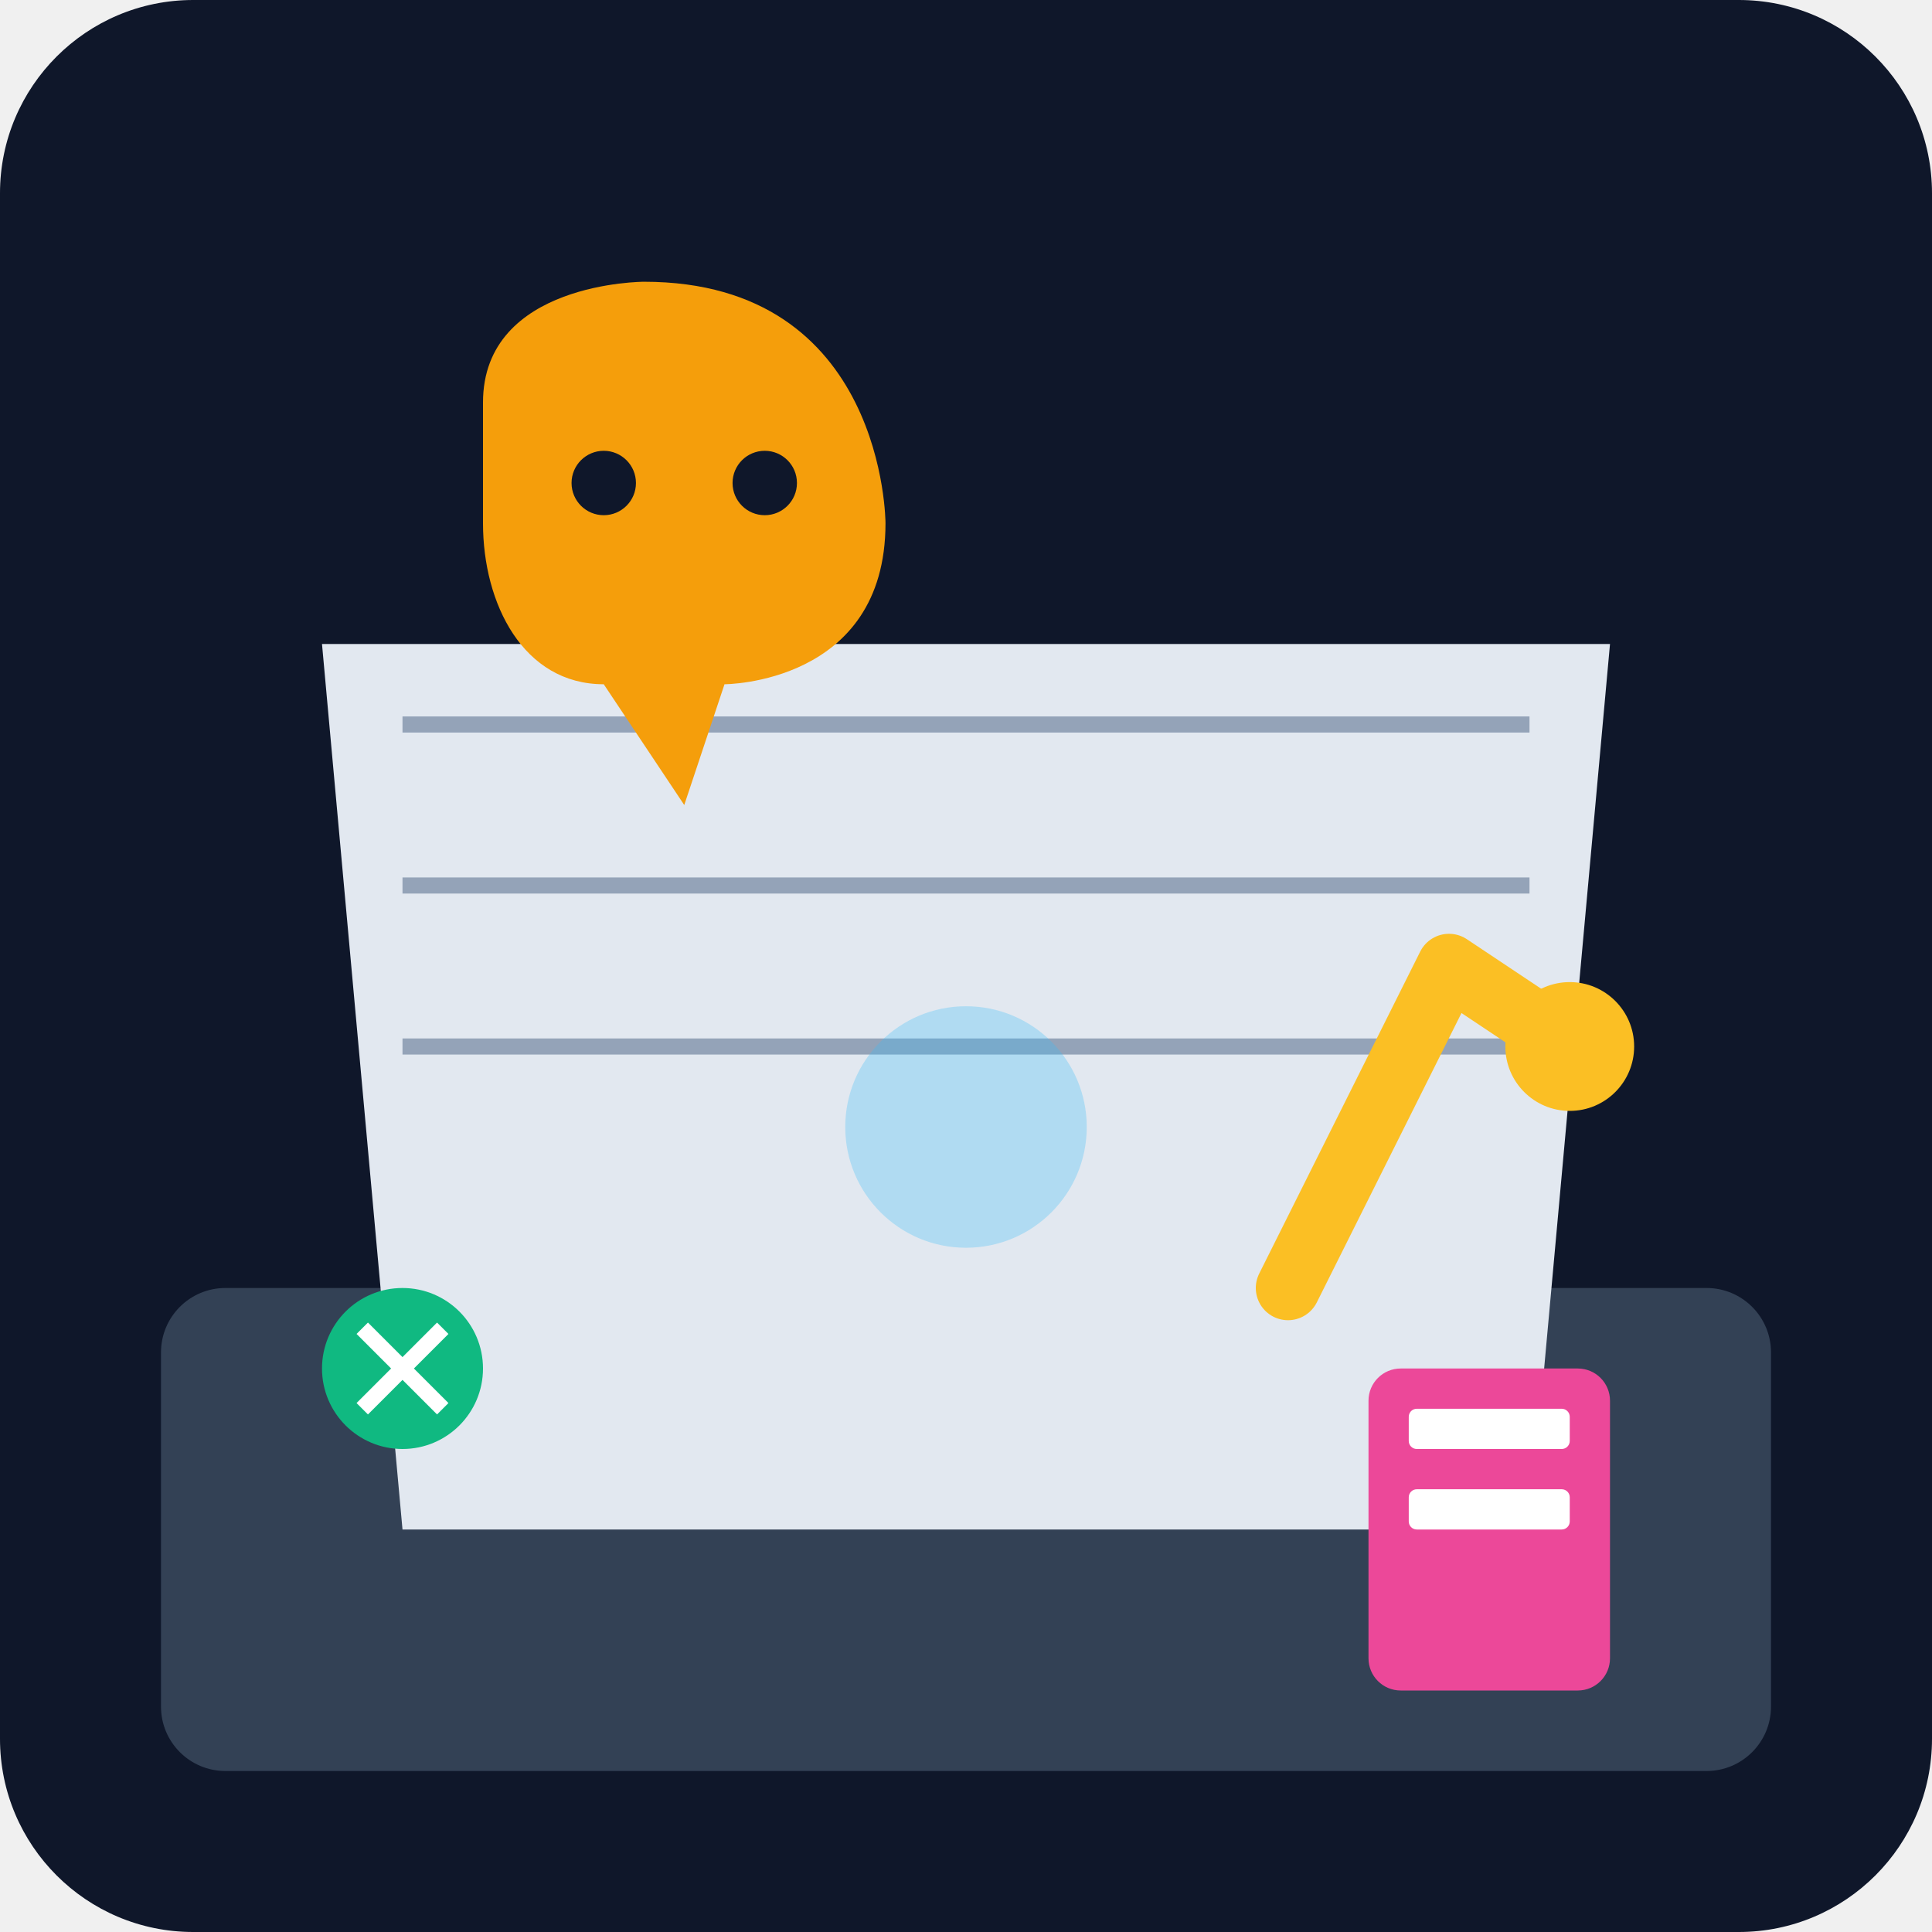
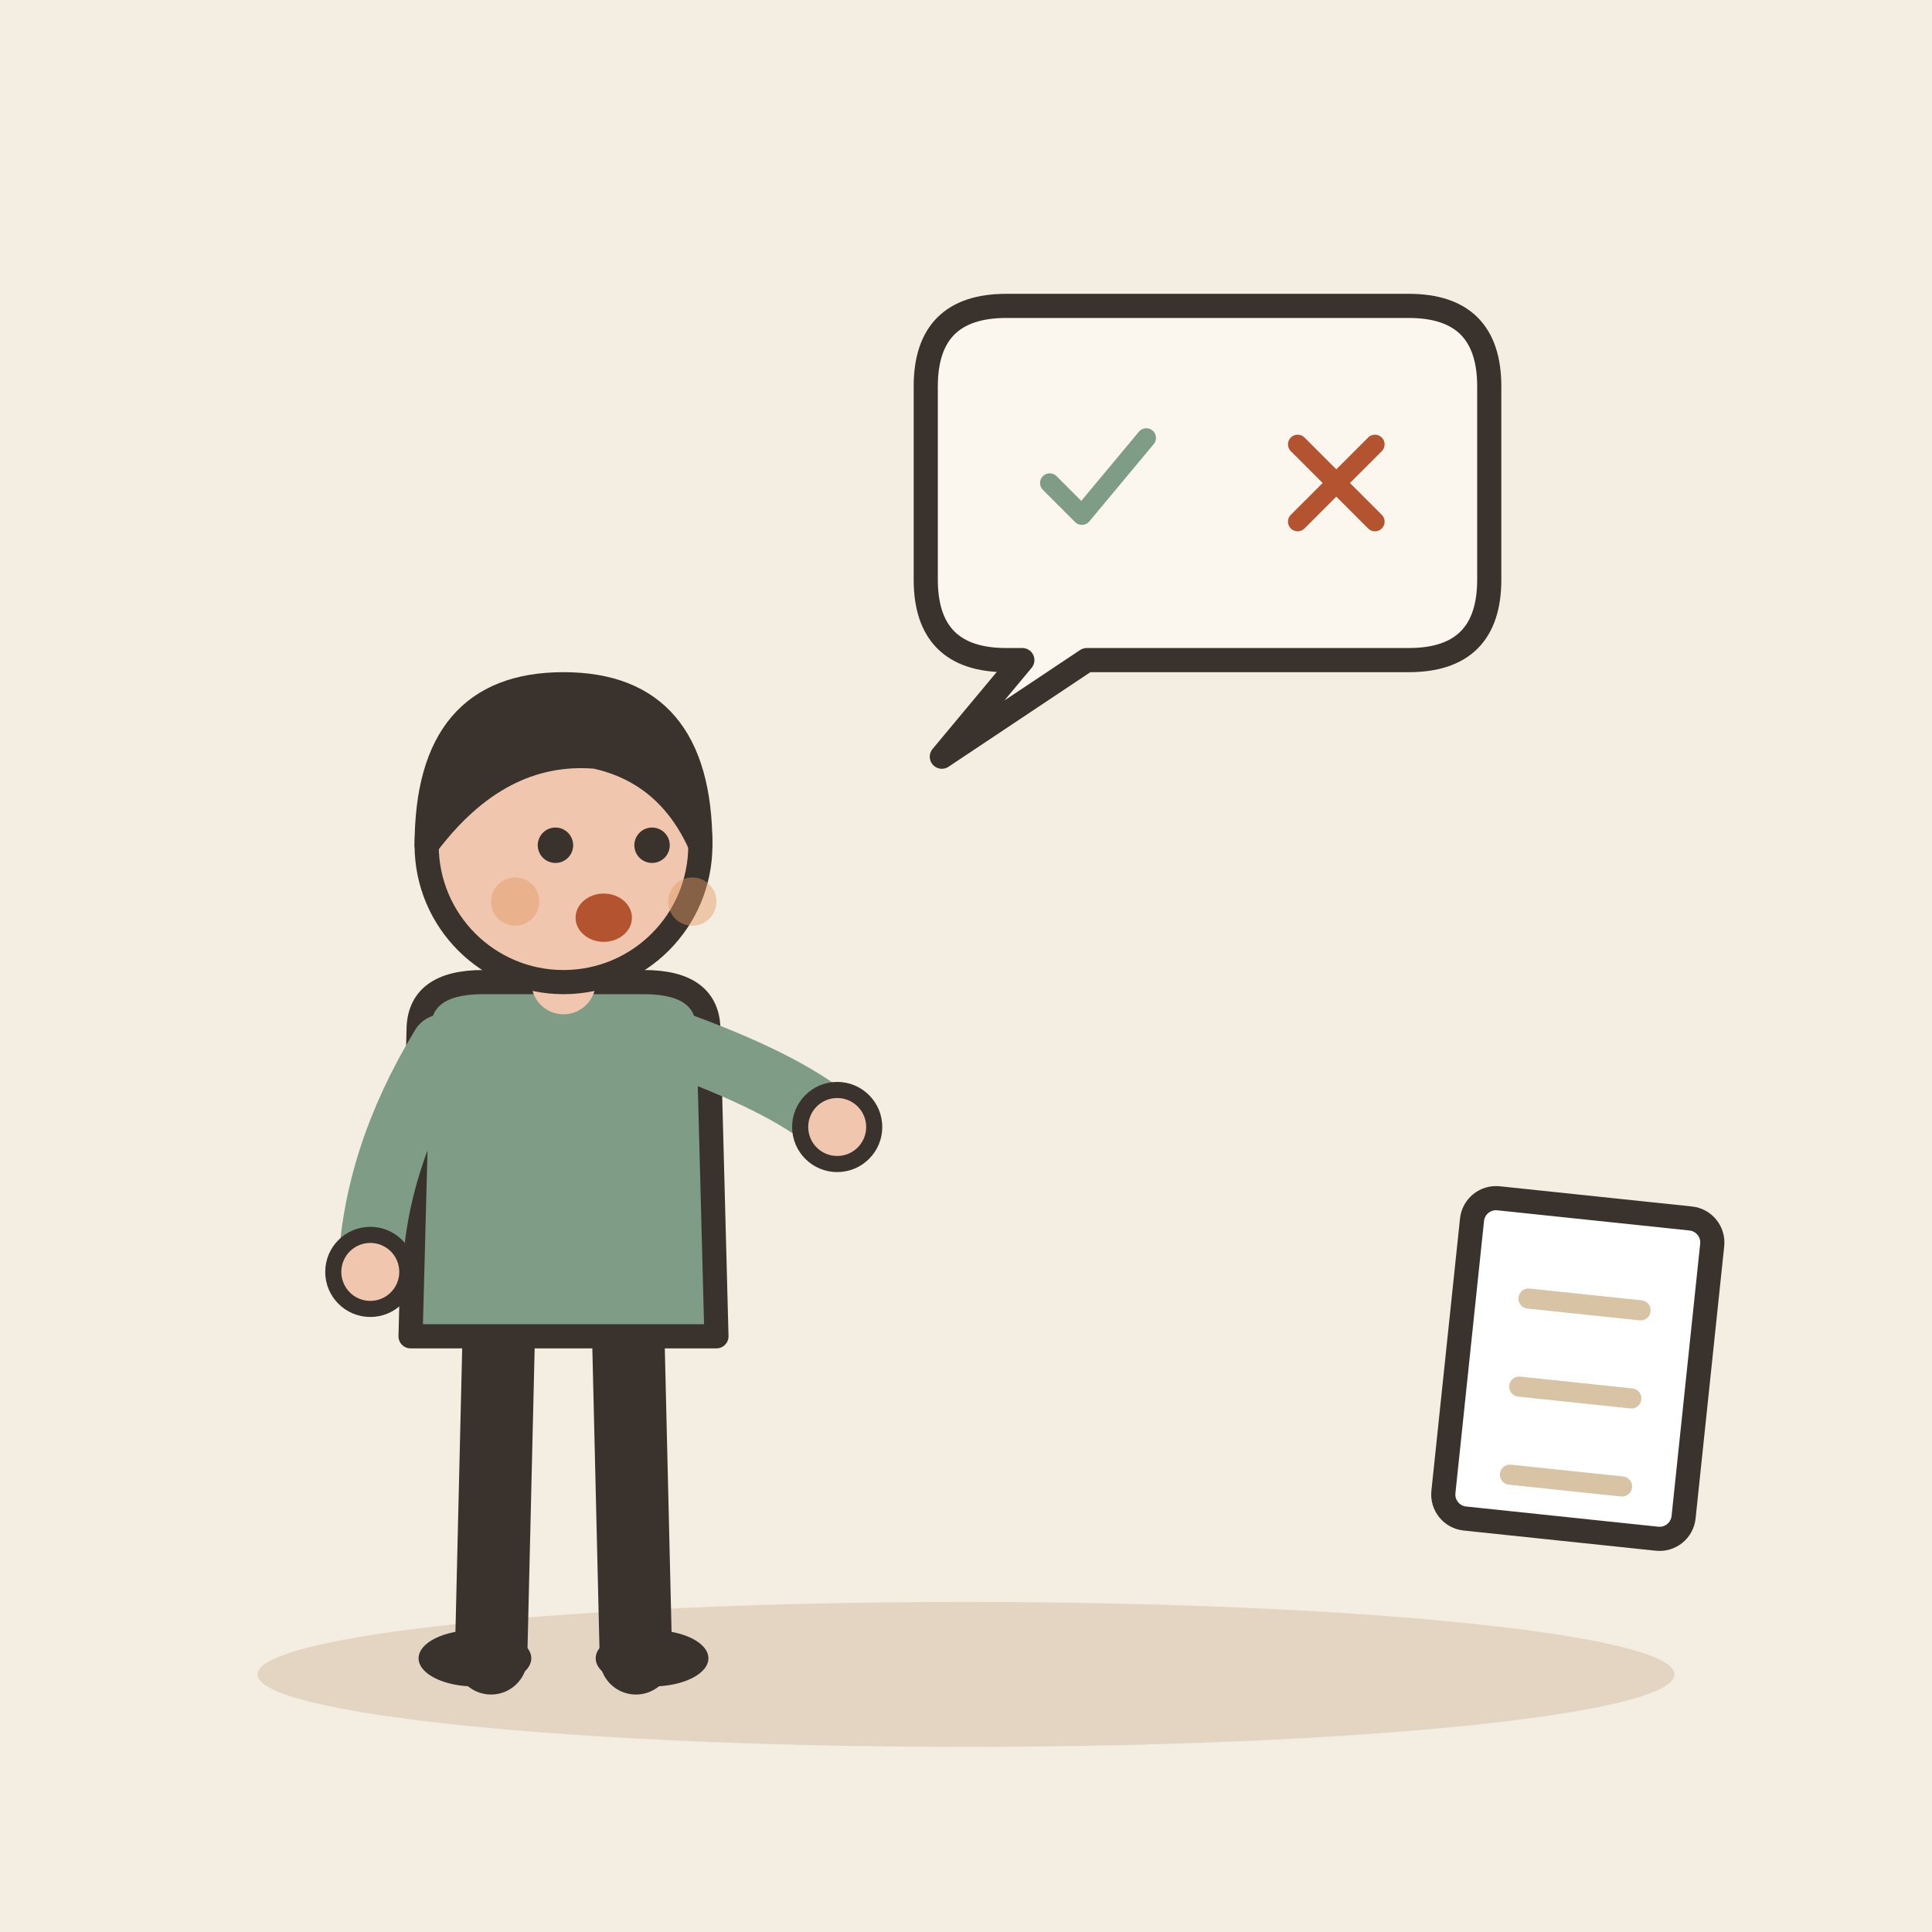
- <svg xmlns="http://www.w3.org/2000/svg" viewBox="0 0 240 240">
-   <defs>
-     <linearGradient id="bg" x1="0" y1="0" x2="0" y2="240">
-       <stop offset="0%" stop-color="#0f172a" />
-       <stop offset="100%" stop-color="#1e293b" />
-     </linearGradient>
-   </defs>
-   <rect width="240" height="240" rx="24" fill="url(#bg)" />
-   <rect x="20" y="160" width="200" height="60" rx="8" fill="#334155" />
-   <path d="M40 80 L200 80 L190 190 L50 190 Z" fill="#e2e8f0" />
-   <path d="M50 90 H190 M50 110 H190 M50 130 H190" stroke="#94a3b8" stroke-width="2" />
-   <circle cx="120" cy="140" r="15" fill="#38bdf8" opacity="0.3" />
-   <path d="M160 160 L180 120 L195 130" fill="none" stroke="#fbbf24" stroke-width="8" stroke-linecap="round" stroke-linejoin="round" />
-   <circle cx="195" cy="130" r="8" fill="#fbbf24" />
-   <path d="M60 50 C60 35 80 35 80 35 C110 35 110 65 110 65 C110 85 90 85 90 85 L85 100 L75 85 C65 85 60 75 60 65 Z" fill="#f59e0b" />
-   <circle cx="75" cy="60" r="4" fill="#0f172a" />
-   <circle cx="95" cy="60" r="4" fill="#0f172a" />
-   <rect x="170" y="170" width="30" height="40" rx="4" fill="#ec4899" />
-   <rect x="175" y="175" width="20" height="5" rx="1" fill="#fff" />
-   <rect x="175" y="185" width="20" height="5" rx="1" fill="#fff" />
-   <circle cx="50" cy="170" r="10" fill="#10b981" />
-   <path d="M45 165 L55 175 M55 165 L45 175" stroke="#fff" stroke-width="2" />
+ <svg xmlns="http://www.w3.org/2000/svg" viewBox="0 0 240 240" data-style="editorial">
+   <rect width="240" height="240" fill="#F4EDE2" />
+   <ellipse cx="120" cy="208" rx="88" ry="9" fill="#E3D5C1" />
+   <g transform="translate(70 206)">
+     <path d="M-8 -42L-9 0" stroke="#3A332D" stroke-width="9" stroke-linecap="round" fill="none" />
+     <path d="M8 -42L9 0" stroke="#3A332D" stroke-width="9" stroke-linecap="round" fill="none" />
+     <ellipse cx="-11" cy="0" rx="7" ry="3.5" fill="#3A332D" />
+     <ellipse cx="11" cy="0" rx="7" ry="3.5" fill="#3A332D" />
+     <path d="M-18 -78Q-18 -84 -10 -84L10 -84Q18 -84 18 -78L19 -40L-19 -40Z" fill="#7E9C86" stroke="#3A332D" stroke-width="3" stroke-linecap="round" stroke-linejoin="round" />
+     <path d="M-15 -76Q-23.5 -62 -24 -48" fill="none" stroke="#7E9C86" stroke-width="8" stroke-linecap="round" stroke-linejoin="round" />
+     <circle cx="-24" cy="-48" r="4.6" fill="#F0C7AE" stroke="#3A332D" stroke-linecap="round" stroke-linejoin="round" stroke-width="2" />
+     <path d="M15 -76Q28.5 -71 34 -66" fill="none" stroke="#7E9C86" stroke-width="8" stroke-linecap="round" stroke-linejoin="round" />
+     <circle cx="34" cy="-66" r="4.6" fill="#F0C7AE" stroke="#3A332D" stroke-linecap="round" stroke-linejoin="round" stroke-width="2" />
+     <path d="M0 -84L0 -88" stroke="#F0C7AE" stroke-width="8" stroke-linecap="round" fill="none" />
+     <circle cx="0" cy="-101" r="17" fill="#F0C7AE" stroke="#3A332D" stroke-width="3" stroke-linecap="round" stroke-linejoin="round" />
+     <path d="M-17 -101Q-17 -121 0 -121Q17 -121 17 -101Q13 -110 4 -112Q-8 -113 -17 -101Z" fill="#3A332D" stroke="#3A332D" stroke-width="3" stroke-linecap="round" stroke-linejoin="round" />
+     <circle cx="-1" cy="-101" r="2.2" fill="#3A332D" />
+     <circle cx="11" cy="-101" r="2.2" fill="#3A332D" />
+     <ellipse cx="5" cy="-92" rx="3.5" ry="3" fill="#B4532F" />
+     <circle cx="-6" cy="-94" r="3" fill="#E39A62" opacity="0.45" />
+     <circle cx="16" cy="-94" r="3" fill="#E39A62" opacity="0.45" />
+   </g>
+   <path d="M115 48Q115 38 125 38L175 38Q185 38 185 48L185 72Q185 82 175 82L135 82L117 94L127 82L125 82Q115 82 115 72Z" fill="#FBF6EE" stroke="#3A332D" stroke-width="3" stroke-linecap="round" stroke-linejoin="round" />
+   <g transform="translate(136 60) scale(0.4 0.4)">
+     <path d="M-14 0l10 10l20 -24" fill="none" stroke="#7E9C86" stroke-width="6" stroke-linecap="round" stroke-linejoin="round" />
+   </g>
+   <g transform="translate(166 60) scale(0.4 0.4)">
+     <path d="M-12 -12L12 12M12 -12L-12 12" fill="none" stroke="#B4532F" stroke-width="6" stroke-linecap="round" stroke-linejoin="round" />
+   </g>
+   <g transform="translate(196 170) rotate(6)">
+     <rect x="-15" y="-20" width="30" height="40" rx="3" fill="#FFFFFF" stroke="#3A332D" stroke-width="3" stroke-linecap="round" stroke-linejoin="round" />
+     <path d="M-7 -8L7 -8" stroke="#D8C3A5" stroke-width="2.5" stroke-linecap="round" fill="none" />
+     <path d="M-7 3L7 3" stroke="#D8C3A5" stroke-width="2.5" stroke-linecap="round" fill="none" />
+     <path d="M-7 14L7 14" stroke="#D8C3A5" stroke-width="2.5" stroke-linecap="round" fill="none" />
+   </g>
</svg>
